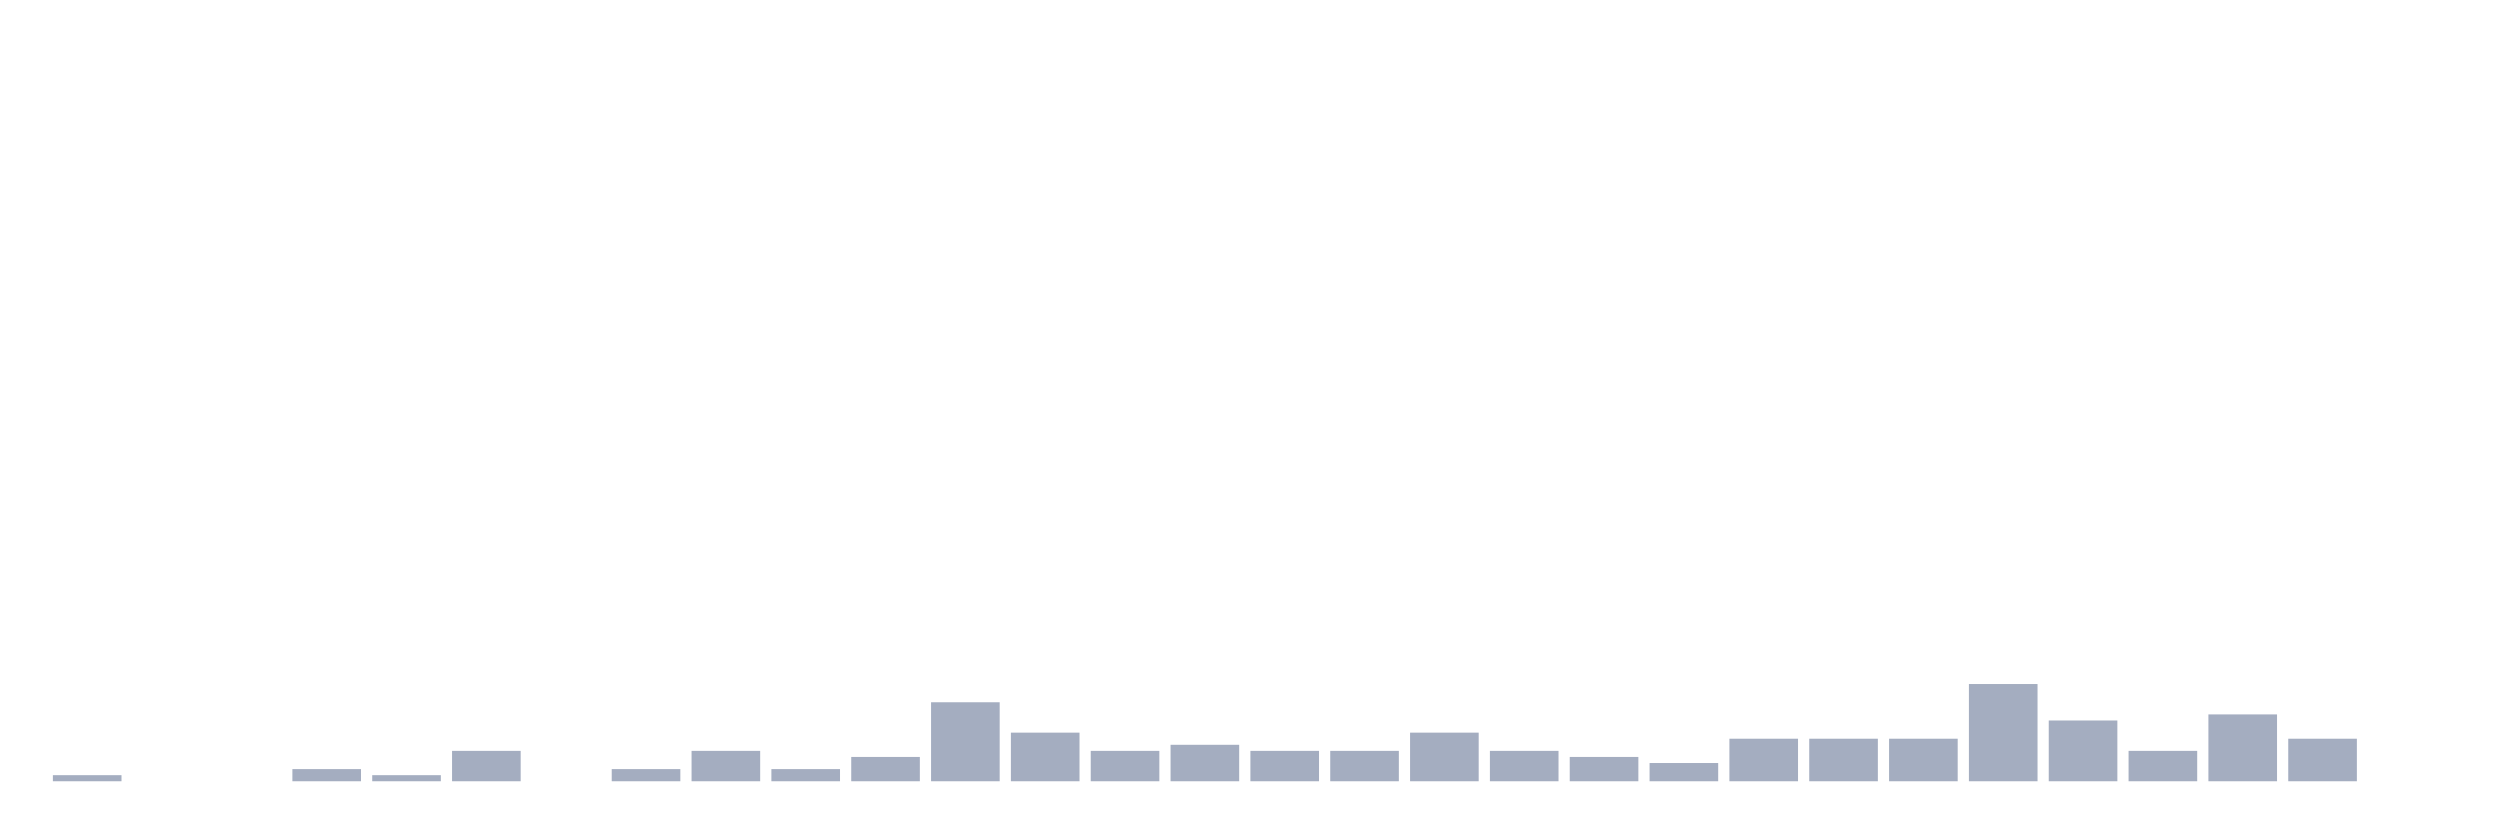
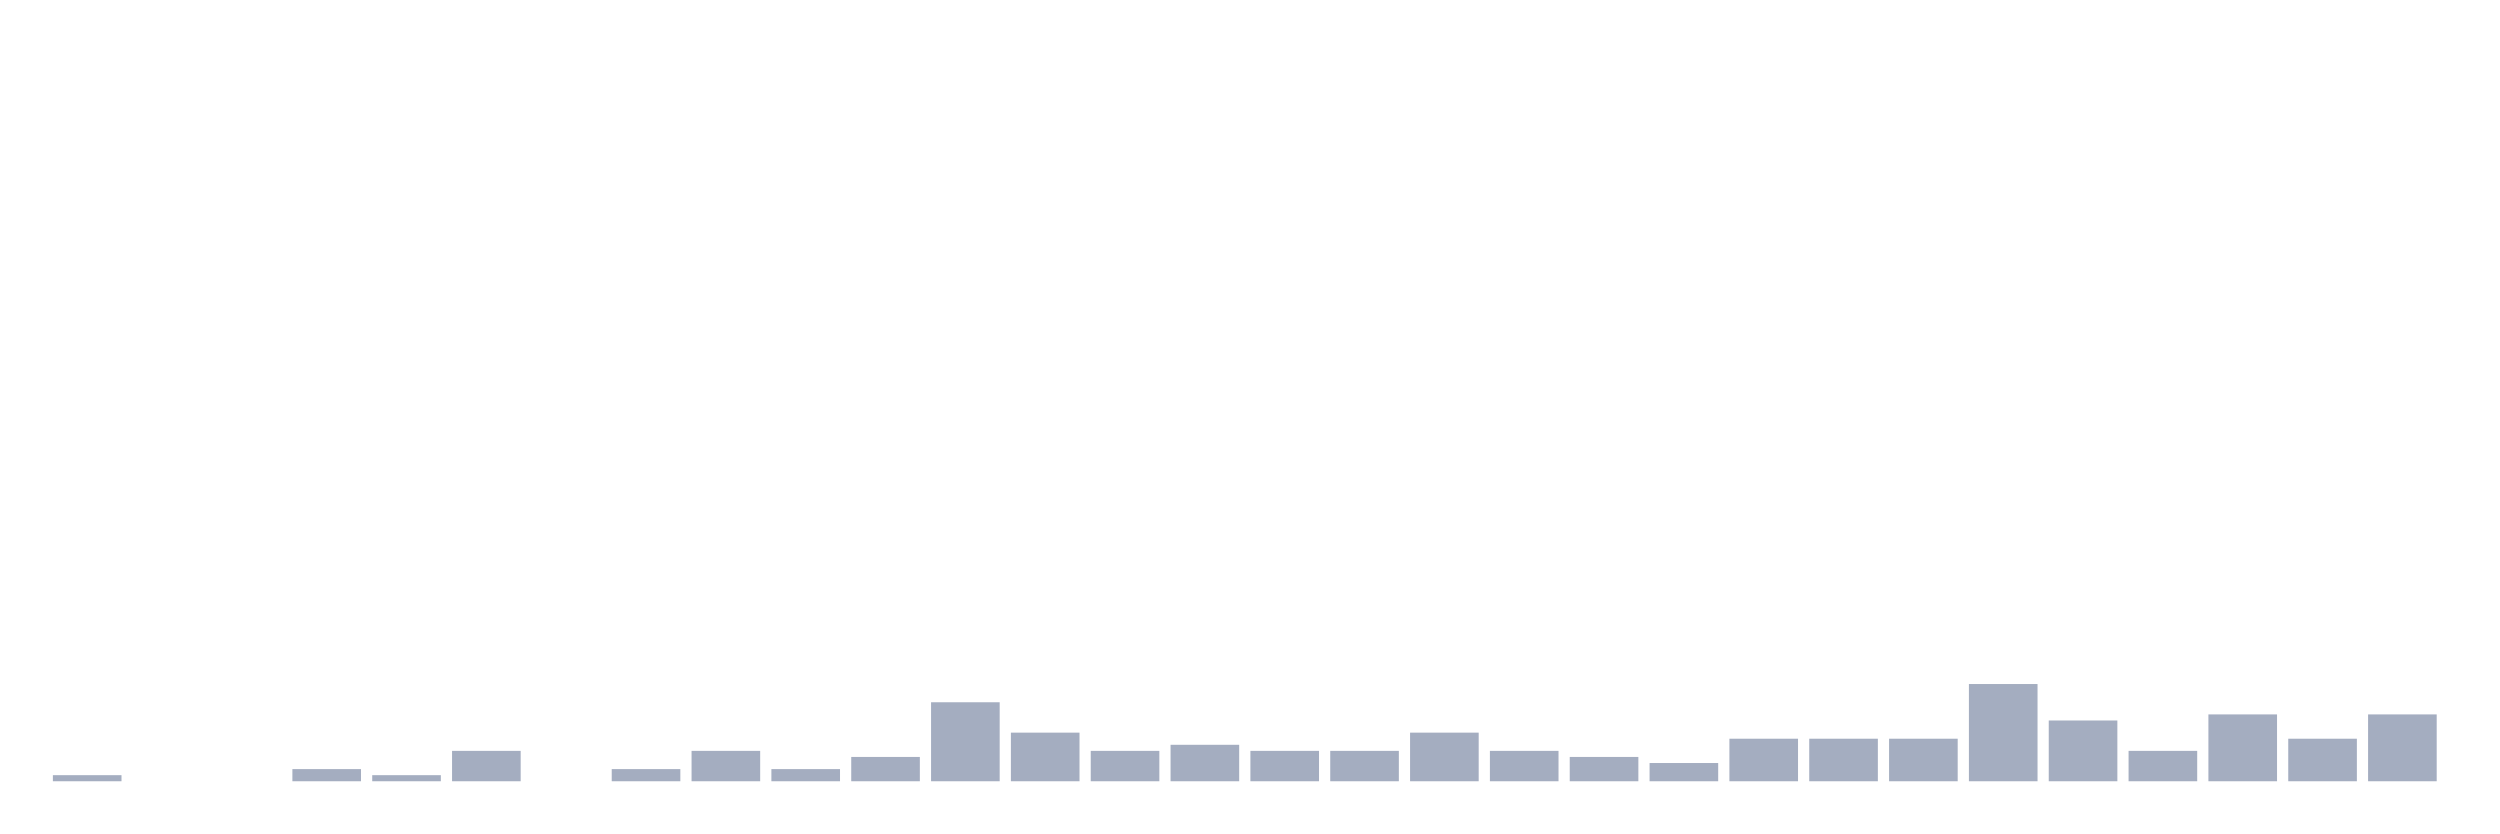
<svg xmlns="http://www.w3.org/2000/svg" viewBox="0 0 480 160">
  <g transform="translate(10,10)">
    <rect class="bar" x="0.153" width="13.175" y="138.833" height="1.167" fill="rgb(164,173,192)" />
    <rect class="bar" x="15.482" width="13.175" y="140" height="0" fill="rgb(164,173,192)" />
    <rect class="bar" x="30.81" width="13.175" y="140" height="0" fill="rgb(164,173,192)" />
    <rect class="bar" x="46.138" width="13.175" y="137.667" height="2.333" fill="rgb(164,173,192)" />
    <rect class="bar" x="61.466" width="13.175" y="138.833" height="1.167" fill="rgb(164,173,192)" />
    <rect class="bar" x="76.794" width="13.175" y="134.167" height="5.833" fill="rgb(164,173,192)" />
    <rect class="bar" x="92.123" width="13.175" y="140" height="0" fill="rgb(164,173,192)" />
    <rect class="bar" x="107.451" width="13.175" y="137.667" height="2.333" fill="rgb(164,173,192)" />
    <rect class="bar" x="122.779" width="13.175" y="134.167" height="5.833" fill="rgb(164,173,192)" />
    <rect class="bar" x="138.107" width="13.175" y="137.667" height="2.333" fill="rgb(164,173,192)" />
    <rect class="bar" x="153.436" width="13.175" y="135.333" height="4.667" fill="rgb(164,173,192)" />
    <rect class="bar" x="168.764" width="13.175" y="124.833" height="15.167" fill="rgb(164,173,192)" />
    <rect class="bar" x="184.092" width="13.175" y="130.667" height="9.333" fill="rgb(164,173,192)" />
    <rect class="bar" x="199.42" width="13.175" y="134.167" height="5.833" fill="rgb(164,173,192)" />
    <rect class="bar" x="214.748" width="13.175" y="133" height="7" fill="rgb(164,173,192)" />
    <rect class="bar" x="230.077" width="13.175" y="134.167" height="5.833" fill="rgb(164,173,192)" />
    <rect class="bar" x="245.405" width="13.175" y="134.167" height="5.833" fill="rgb(164,173,192)" />
    <rect class="bar" x="260.733" width="13.175" y="130.667" height="9.333" fill="rgb(164,173,192)" />
    <rect class="bar" x="276.061" width="13.175" y="134.167" height="5.833" fill="rgb(164,173,192)" />
    <rect class="bar" x="291.39" width="13.175" y="135.333" height="4.667" fill="rgb(164,173,192)" />
    <rect class="bar" x="306.718" width="13.175" y="136.5" height="3.5" fill="rgb(164,173,192)" />
    <rect class="bar" x="322.046" width="13.175" y="131.833" height="8.167" fill="rgb(164,173,192)" />
    <rect class="bar" x="337.374" width="13.175" y="131.833" height="8.167" fill="rgb(164,173,192)" />
    <rect class="bar" x="352.702" width="13.175" y="131.833" height="8.167" fill="rgb(164,173,192)" />
    <rect class="bar" x="368.031" width="13.175" y="121.333" height="18.667" fill="rgb(164,173,192)" />
    <rect class="bar" x="383.359" width="13.175" y="128.333" height="11.667" fill="rgb(164,173,192)" />
    <rect class="bar" x="398.687" width="13.175" y="134.167" height="5.833" fill="rgb(164,173,192)" />
    <rect class="bar" x="414.015" width="13.175" y="127.167" height="12.833" fill="rgb(164,173,192)" />
    <rect class="bar" x="429.344" width="13.175" y="131.833" height="8.167" fill="rgb(164,173,192)" />
-     <rect class="bar" x="444.672" width="13.175" y="140" height="0" fill="rgb(164,173,192)" />
+     <rect class="bar" x="444.672" width="13.175" y="127.167" height="12.833" fill="rgb(164,173,192)" />
  </g>
</svg>
